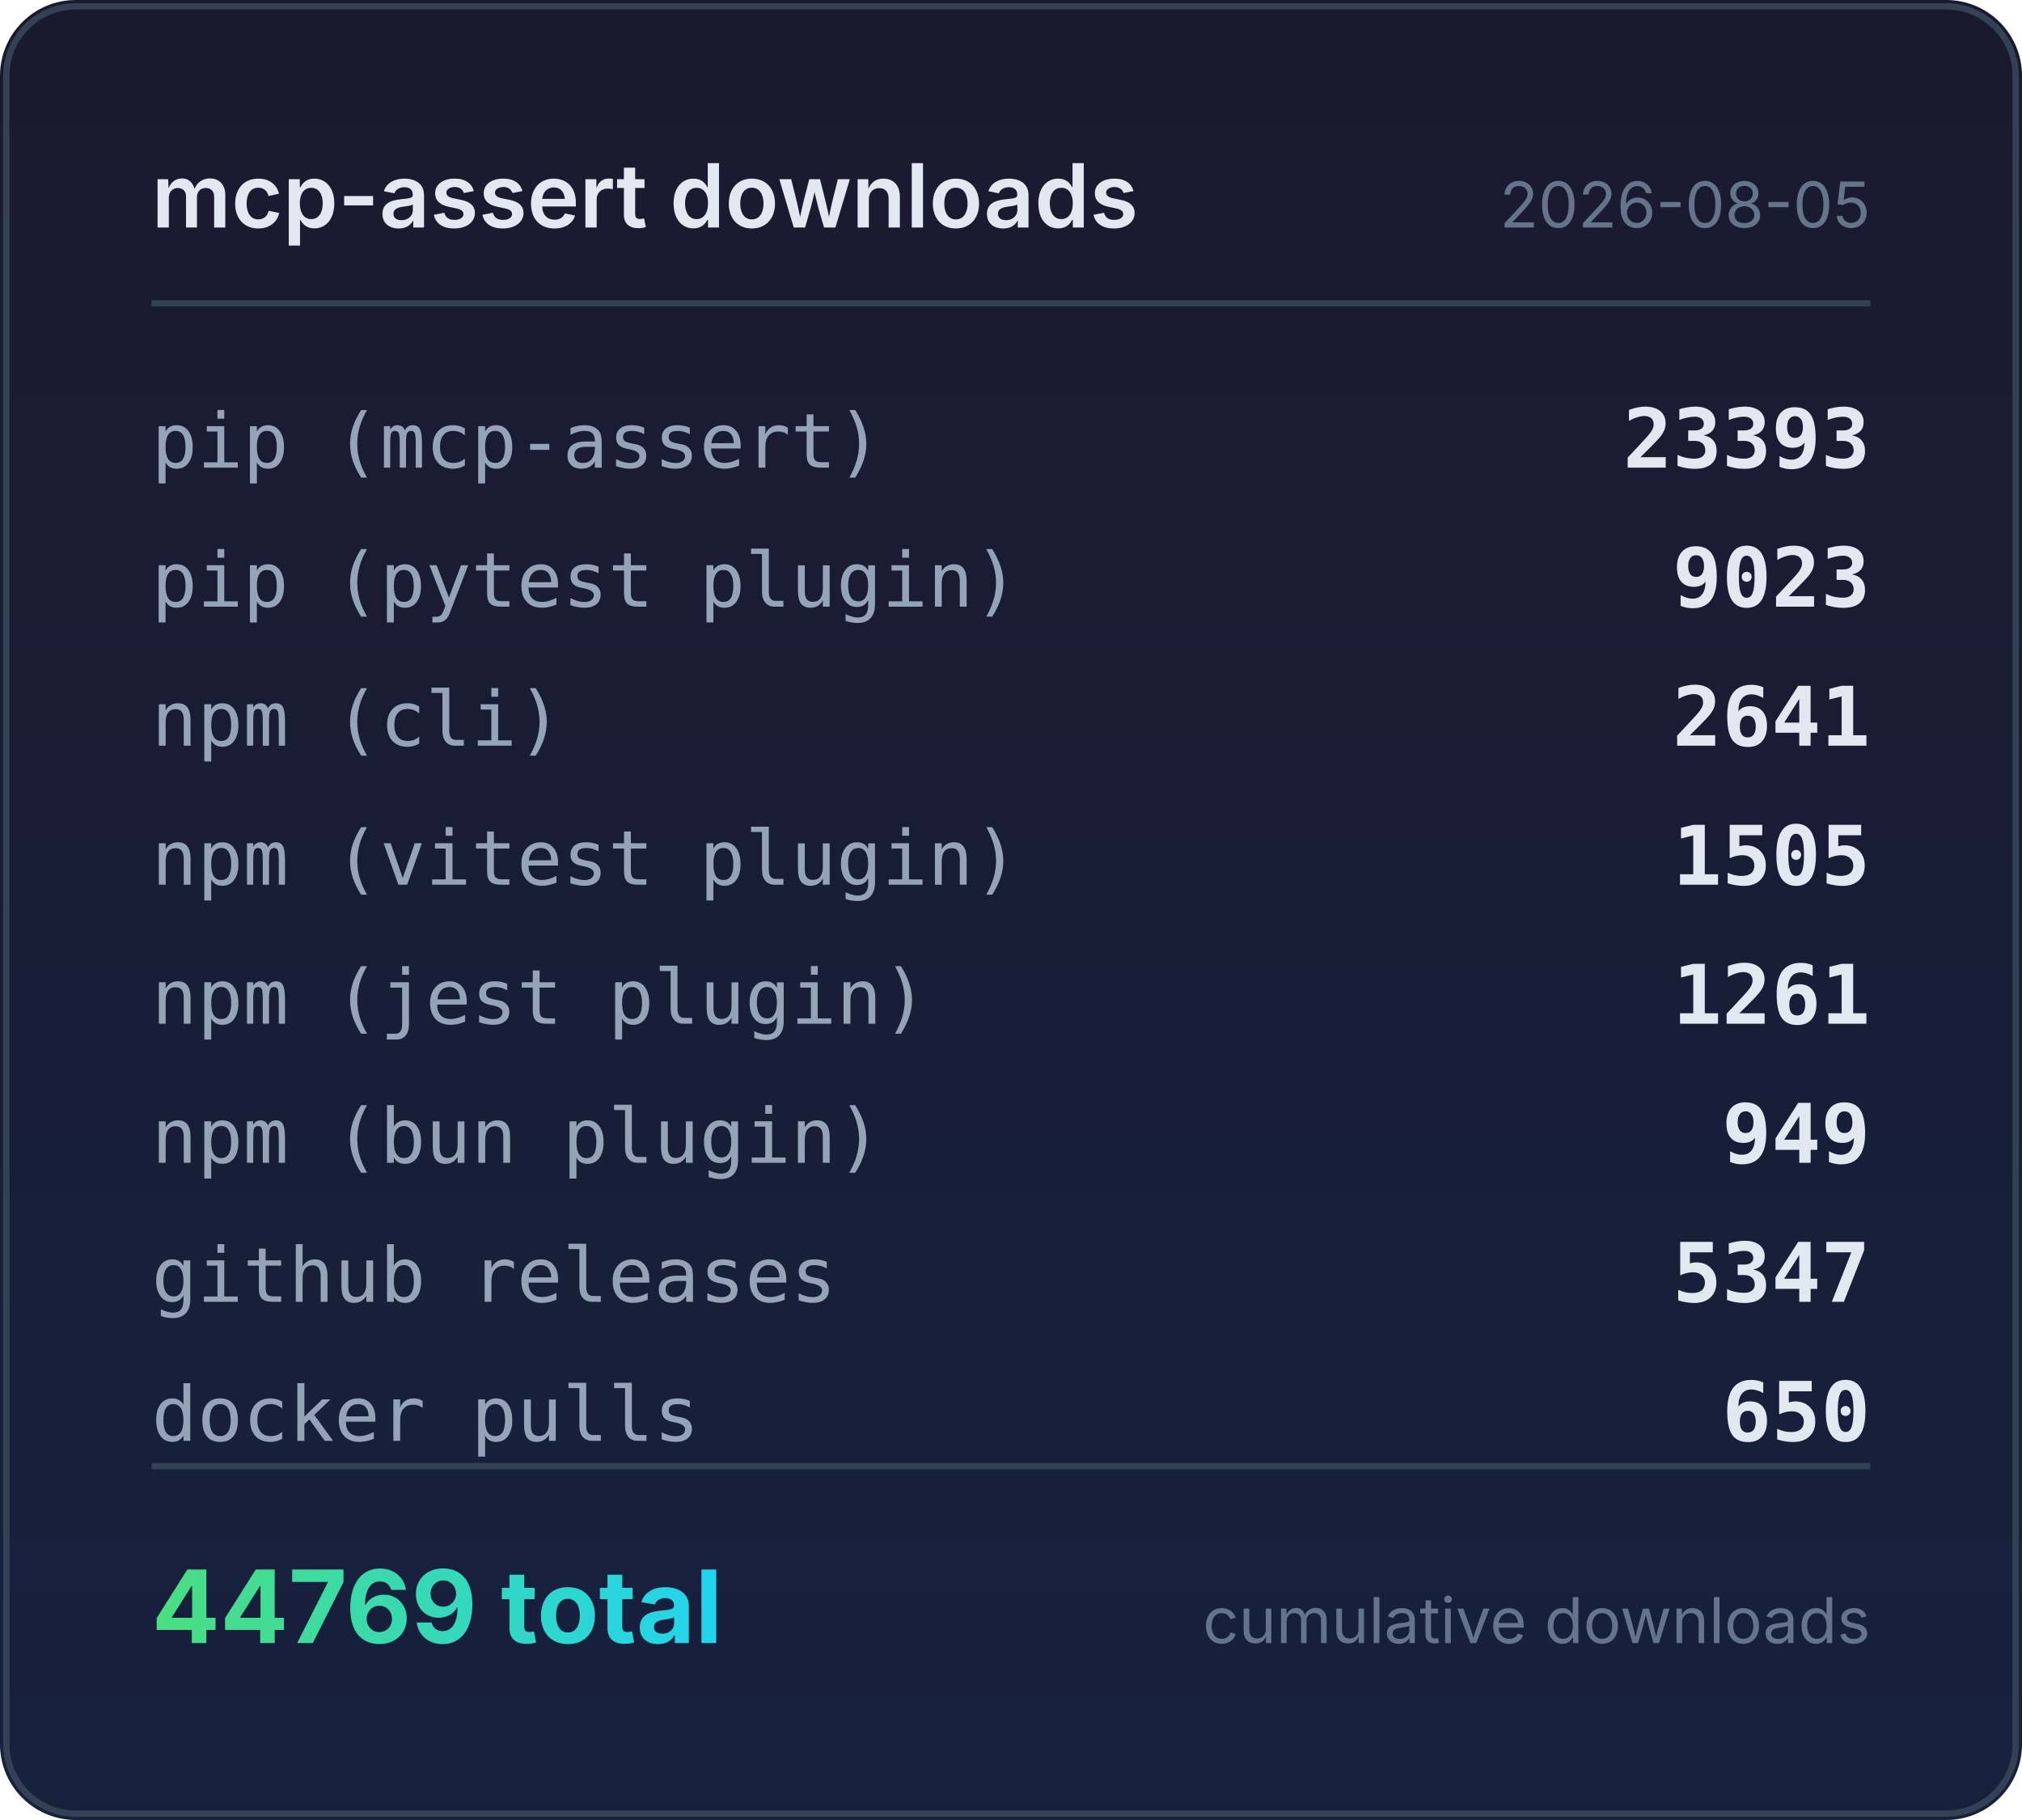
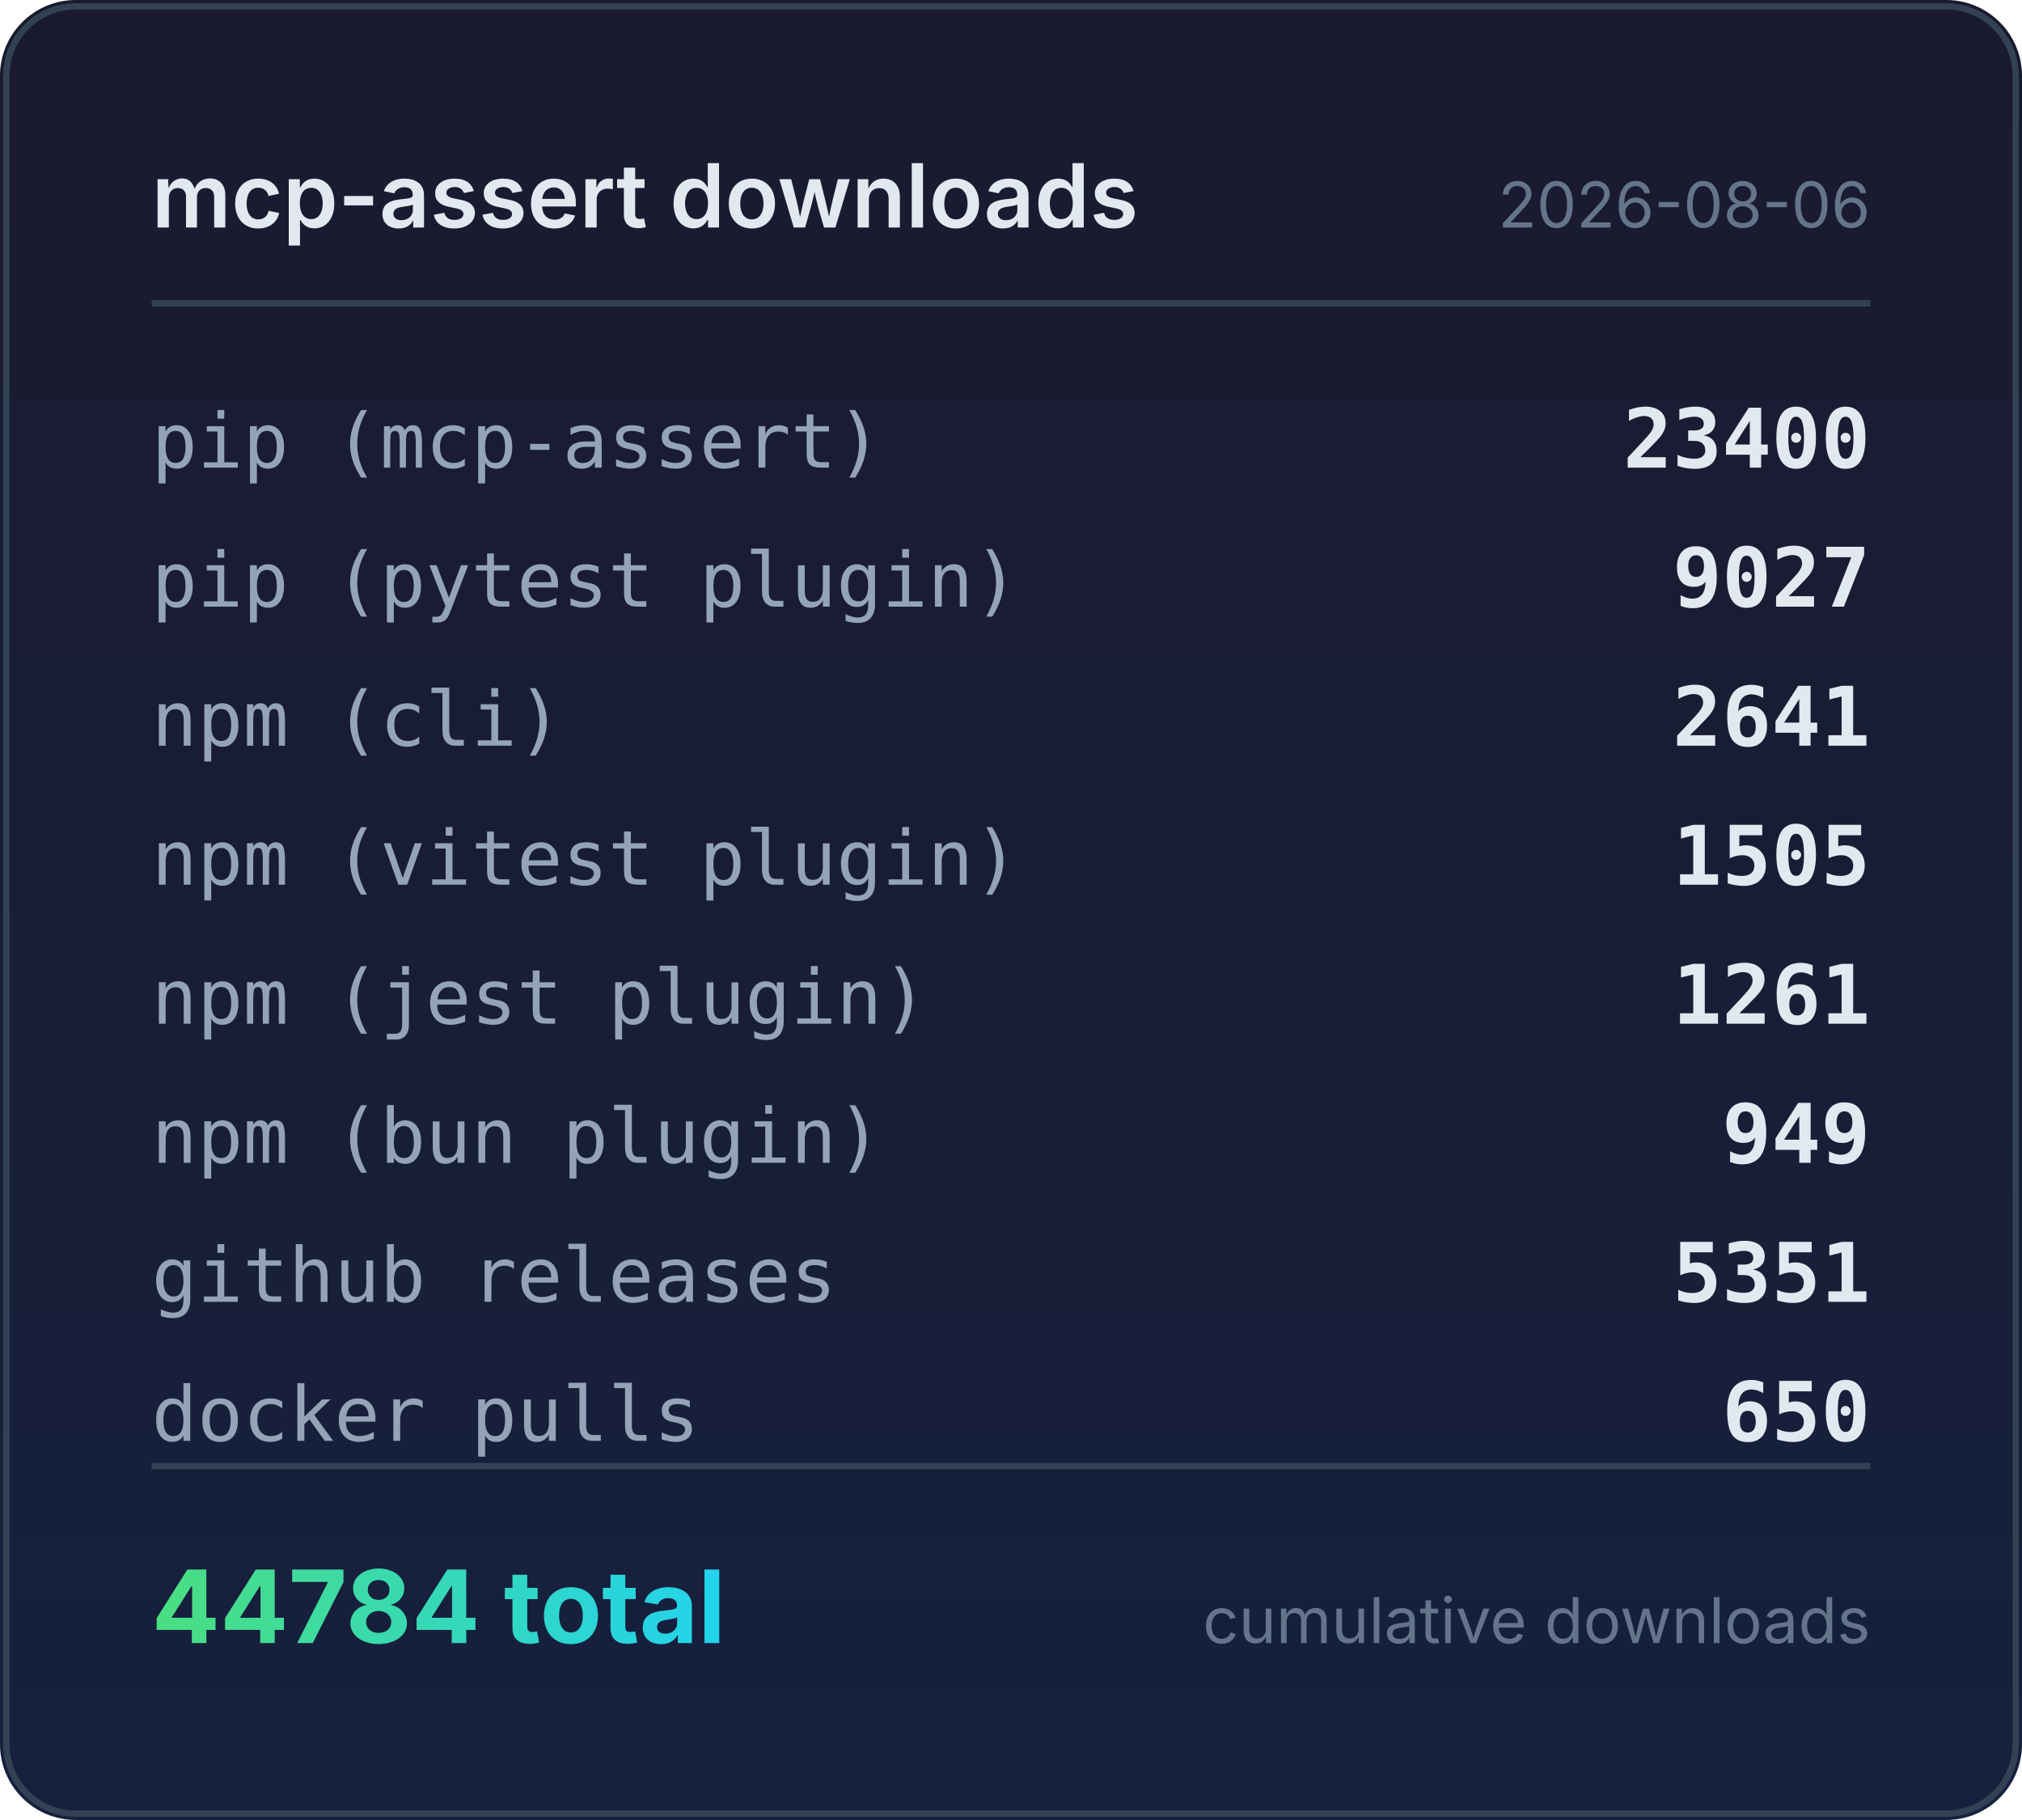
<svg xmlns="http://www.w3.org/2000/svg" width="320" height="288" viewBox="0 0 320 288">
  <defs>
    <linearGradient id="bg" x1="0" y1="0" x2="0" y2="1">
      <stop offset="0%" stop-color="#1a1a2e" />
      <stop offset="100%" stop-color="#16213e" />
    </linearGradient>
    <linearGradient id="accent" x1="0" y1="0" x2="1" y2="0">
      <stop offset="0%" stop-color="#4ade80" />
      <stop offset="100%" stop-color="#22d3ee" />
    </linearGradient>
  </defs>
  <rect width="320" height="288" rx="12" fill="url(#bg)" />
  <rect x="1" y="1" width="318" height="286" rx="11" fill="none" stroke="#334155" stroke-width="1" />
  <text x="24" y="36" fill="#e2e8f0" font-family="system-ui,-apple-system,sans-serif" font-size="14" font-weight="600">mcp-assert downloads</text>
-   <text x="296" y="36" fill="#64748b" font-family="system-ui,-apple-system,sans-serif" font-size="10" text-anchor="end">2026-08-05</text>
+   <text x="296" y="36" fill="#64748b" font-family="system-ui,-apple-system,sans-serif" font-size="10" text-anchor="end">2026-08-06</text>
  <line x1="24" y1="48" x2="296" y2="48" stroke="#334155" stroke-width="1" />
  <text x="24" y="74" fill="#94a3b8" font-family="ui-monospace,monospace" font-size="12">pip (mcp-assert)</text>
-   <text x="296" y="74" fill="#e2e8f0" font-family="ui-monospace,monospace" font-size="13" font-weight="600" text-anchor="end">23393</text>
+   <text x="296" y="74" fill="#e2e8f0" font-family="ui-monospace,monospace" font-size="13" font-weight="600" text-anchor="end">23400</text>
  <text x="24" y="96" fill="#94a3b8" font-family="ui-monospace,monospace" font-size="12">pip (pytest plugin)</text>
-   <text x="296" y="96" fill="#e2e8f0" font-family="ui-monospace,monospace" font-size="13" font-weight="600" text-anchor="end">9023</text>
+   <text x="296" y="96" fill="#e2e8f0" font-family="ui-monospace,monospace" font-size="13" font-weight="600" text-anchor="end">9027</text>
  <text x="24" y="118" fill="#94a3b8" font-family="ui-monospace,monospace" font-size="12">npm (cli)</text>
  <text x="296" y="118" fill="#e2e8f0" font-family="ui-monospace,monospace" font-size="13" font-weight="600" text-anchor="end">2641</text>
  <text x="24" y="140" fill="#94a3b8" font-family="ui-monospace,monospace" font-size="12">npm (vitest plugin)</text>
  <text x="296" y="140" fill="#e2e8f0" font-family="ui-monospace,monospace" font-size="13" font-weight="600" text-anchor="end">1505</text>
  <text x="24" y="162" fill="#94a3b8" font-family="ui-monospace,monospace" font-size="12">npm (jest plugin)</text>
  <text x="296" y="162" fill="#e2e8f0" font-family="ui-monospace,monospace" font-size="13" font-weight="600" text-anchor="end">1261</text>
  <text x="24" y="184" fill="#94a3b8" font-family="ui-monospace,monospace" font-size="12">npm (bun plugin)</text>
  <text x="296" y="184" fill="#e2e8f0" font-family="ui-monospace,monospace" font-size="13" font-weight="600" text-anchor="end">949</text>
  <text x="24" y="206" fill="#94a3b8" font-family="ui-monospace,monospace" font-size="12">github releases</text>
-   <text x="296" y="206" fill="#e2e8f0" font-family="ui-monospace,monospace" font-size="13" font-weight="600" text-anchor="end">5347</text>
+   <text x="296" y="206" fill="#e2e8f0" font-family="ui-monospace,monospace" font-size="13" font-weight="600" text-anchor="end">5351</text>
  <text x="24" y="228" fill="#94a3b8" font-family="ui-monospace,monospace" font-size="12">docker pulls</text>
  <text x="296" y="228" fill="#e2e8f0" font-family="ui-monospace,monospace" font-size="13" font-weight="600" text-anchor="end">650</text>
  <line x1="24" y1="232" x2="296" y2="232" stroke="#334155" stroke-width="1" />
-   <text x="24" y="260" fill="url(#accent)" font-family="system-ui,-apple-system,sans-serif" font-size="16" font-weight="700">44769 total</text>
+   <text x="24" y="260" fill="url(#accent)" font-family="system-ui,-apple-system,sans-serif" font-size="16" font-weight="700">44784 total</text>
  <text x="296" y="260" fill="#64748b" font-family="system-ui,-apple-system,sans-serif" font-size="10" text-anchor="end">cumulative downloads</text>
</svg>
